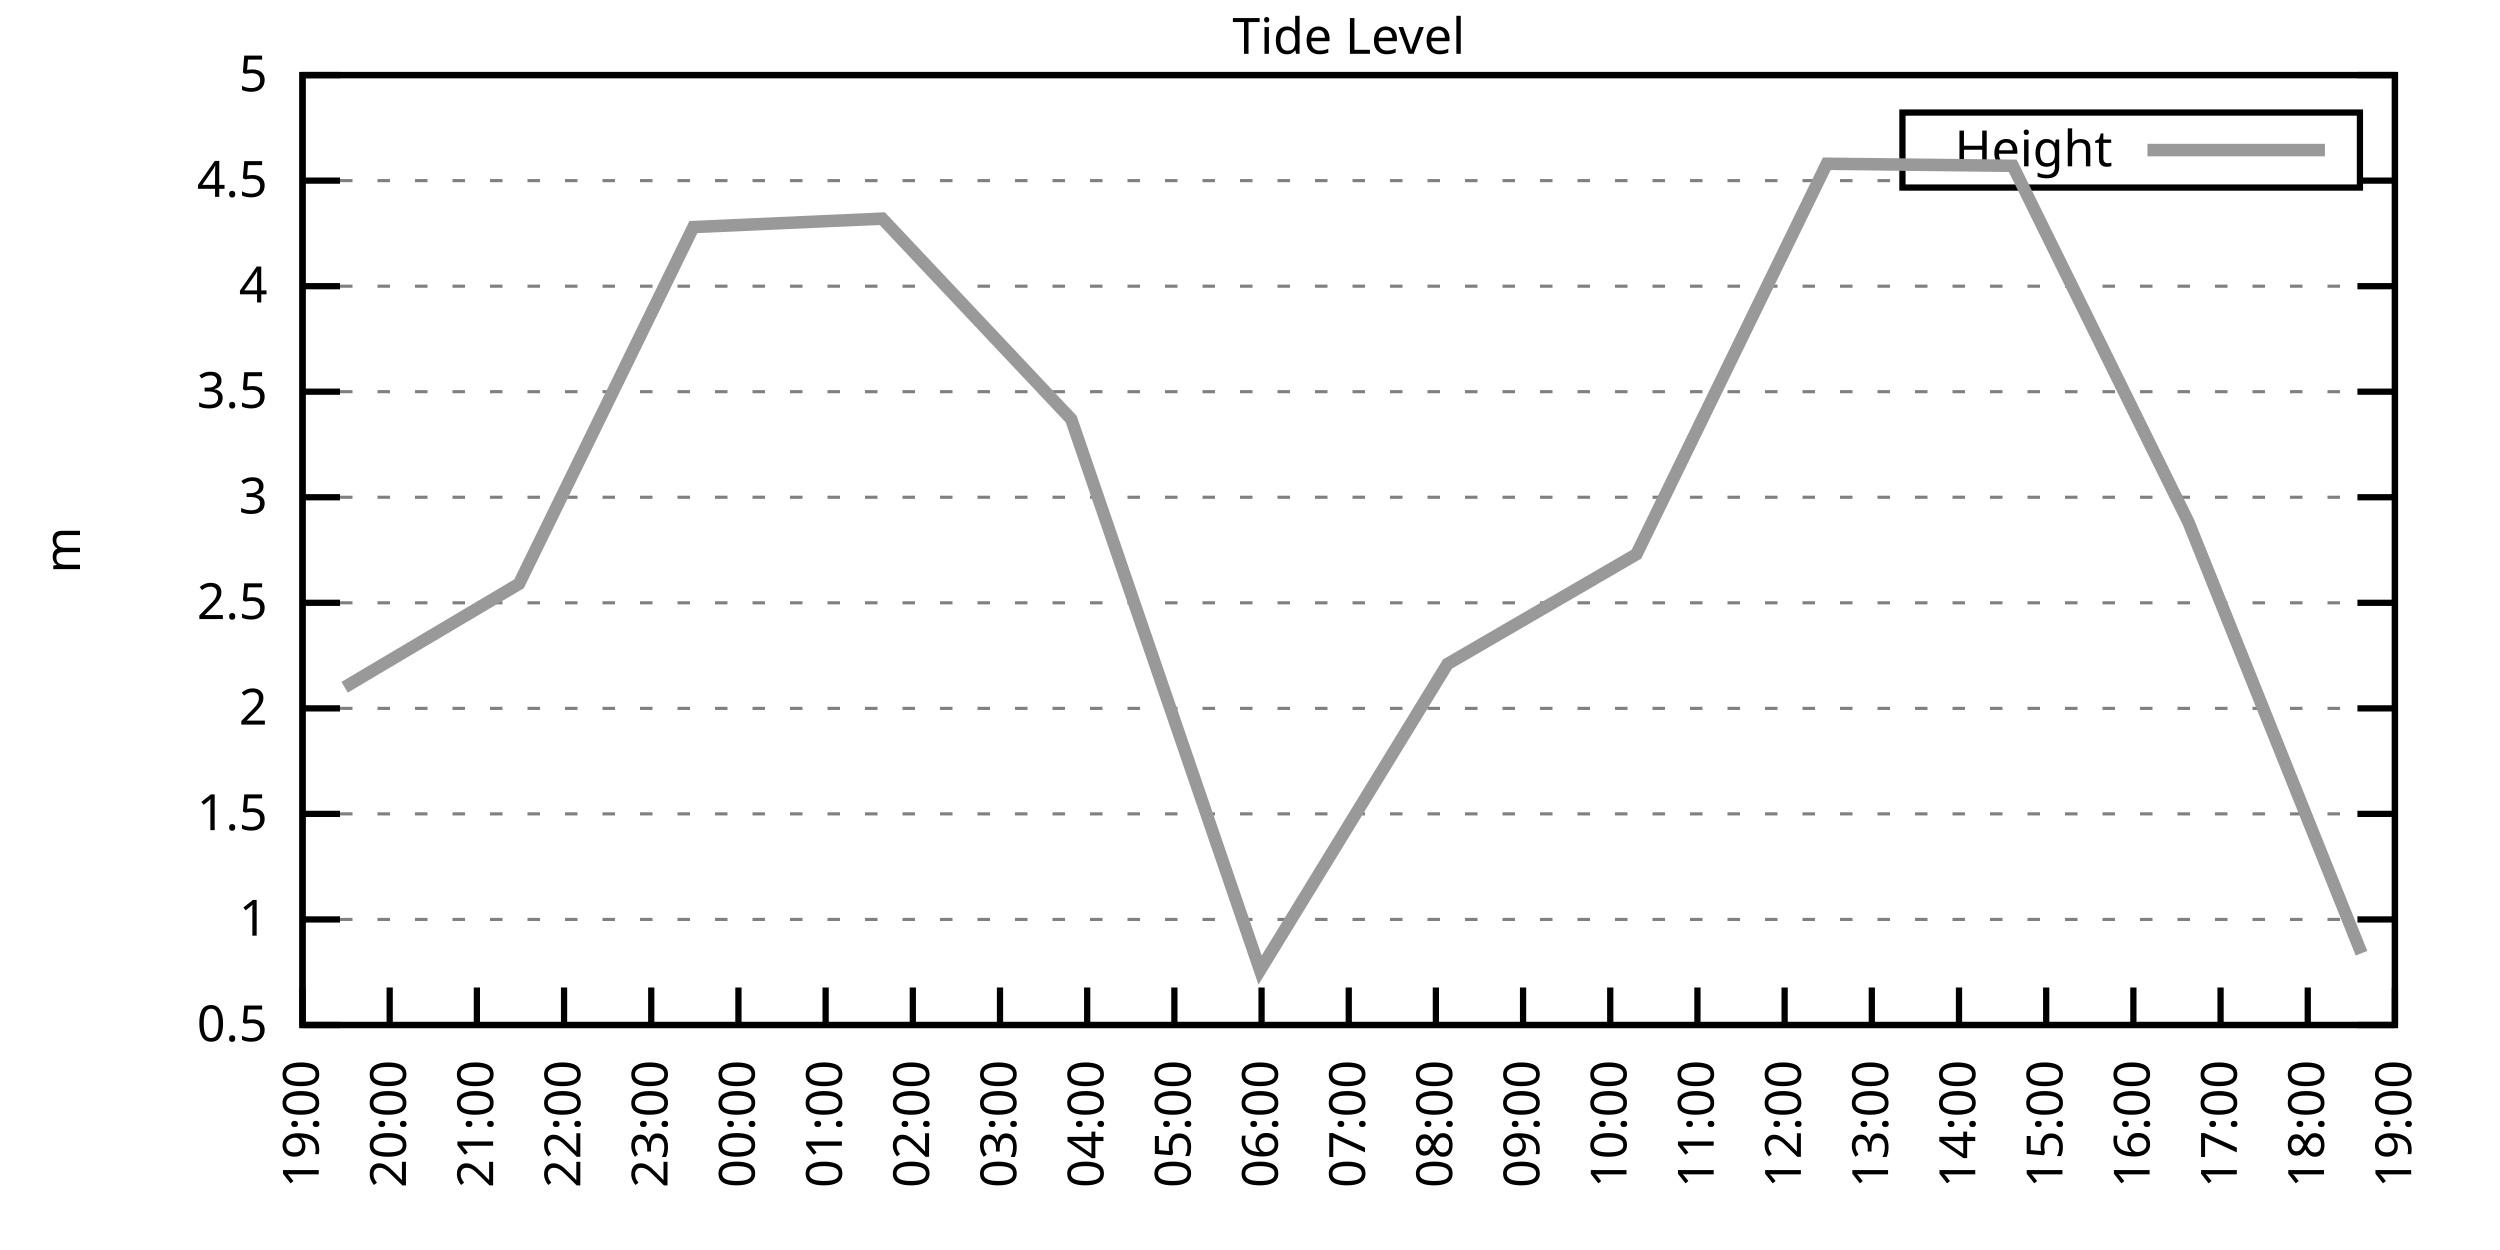
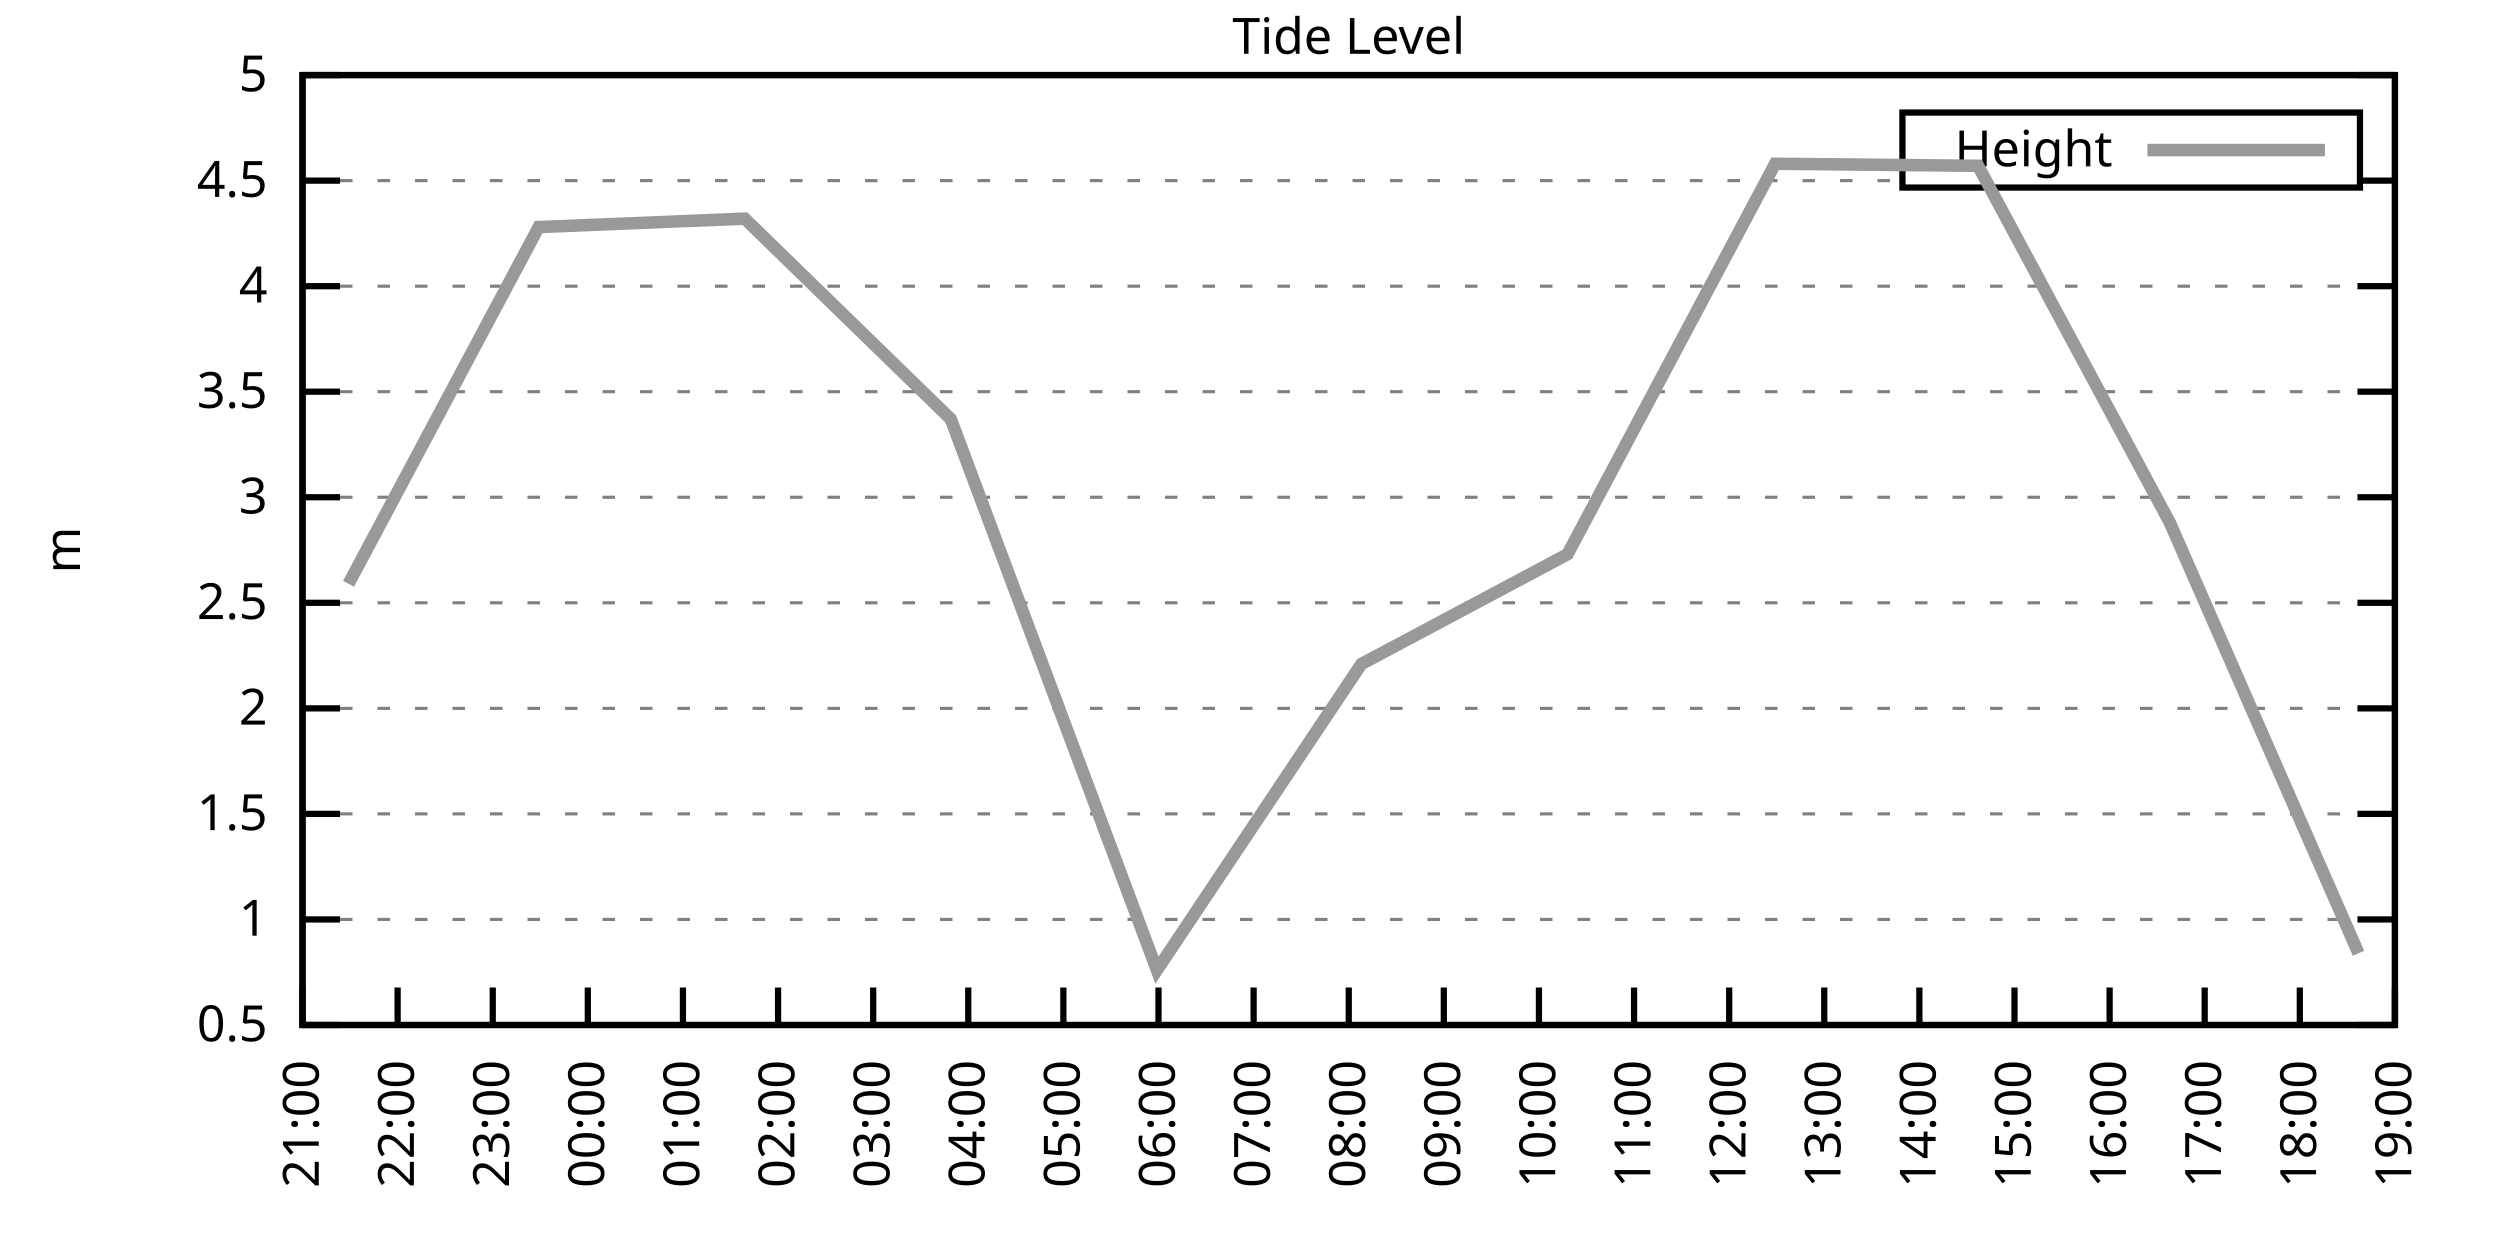
<svg xmlns="http://www.w3.org/2000/svg" xmlns:xlink="http://www.w3.org/1999/xlink" width="400" height="200" viewBox="0 0 400 200">
  <g id="gnuplot_canvas">
    <rect x="0" y="0" width="400" height="200" fill="none" />
    <defs>
      <circle id="gpDot" r="0.5" stroke-width="0.5" stroke="currentColor" />
      <path id="gpPt0" stroke-width="0.333" stroke="currentColor" d="M-1,0 h2 M0,-1 v2" />
      <path id="gpPt1" stroke-width="0.333" stroke="currentColor" d="M-1,-1 L1,1 M1,-1 L-1,1" />
      <path id="gpPt2" stroke-width="0.333" stroke="currentColor" d="M-1,0 L1,0 M0,-1 L0,1 M-1,-1 L1,1 M-1,1 L1,-1" />
      <rect id="gpPt3" stroke-width="0.333" stroke="currentColor" x="-1" y="-1" width="2" height="2" />
      <rect id="gpPt4" stroke-width="0.333" stroke="currentColor" fill="currentColor" x="-1" y="-1" width="2" height="2" />
      <circle id="gpPt5" stroke-width="0.333" stroke="currentColor" cx="0" cy="0" r="1" />
      <use xlink:href="#gpPt5" id="gpPt6" fill="currentColor" stroke="none" />
      <path id="gpPt7" stroke-width="0.333" stroke="currentColor" d="M0,-1.33 L-1.33,0.67 L1.33,0.67 z" />
      <use xlink:href="#gpPt7" id="gpPt8" fill="currentColor" stroke="none" />
      <use xlink:href="#gpPt7" id="gpPt9" stroke="currentColor" transform="rotate(180)" />
      <use xlink:href="#gpPt9" id="gpPt10" fill="currentColor" stroke="none" />
      <use xlink:href="#gpPt3" id="gpPt11" stroke="currentColor" transform="rotate(45)" />
      <use xlink:href="#gpPt11" id="gpPt12" fill="currentColor" stroke="none" />
      <path id="gpPt13" stroke-width="0.333" stroke="currentColor" d="M0,1.330 L1.265,0.411 L0.782,-1.067 L-0.782,-1.076 L-1.265,0.411 z" />
      <use xlink:href="#gpPt13" id="gpPt14" fill="currentColor" stroke="none" />
      <filter id="textbox" filterUnits="objectBoundingBox" x="0" y="0" height="1" width="1">
        <feFlood flood-color="white" flood-opacity="1" result="bgnd" />
        <feComposite in="SourceGraphic" in2="bgnd" operator="atop" />
      </filter>
      <filter id="greybox" filterUnits="objectBoundingBox" x="0" y="0" height="1" width="1">
        <feFlood flood-color="lightgrey" flood-opacity="1" result="grey" />
        <feComposite in="SourceGraphic" in2="grey" operator="atop" />
      </filter>
    </defs>
    <g fill="none" color="white" stroke="currentColor" stroke-width="1.00" stroke-linecap="butt" stroke-linejoin="miter">
</g>
    <g fill="none" color="black" stroke="currentColor" stroke-width="1.00" stroke-linecap="butt" stroke-linejoin="miter">
      <g stroke="none" shape-rendering="crispEdges">
        <polygon fill="rgb(255, 255, 255)" points="48.40,164.00 383.18,164.00 383.18,12.02 48.40,12.02 " />
      </g>
    </g>
    <g fill="none" color="black" stroke="currentColor" stroke-width="1.00" stroke-linecap="butt" stroke-linejoin="miter">
</g>
    <g fill="none" color="black" stroke="black" stroke-width="0.50" stroke-linecap="butt" stroke-linejoin="miter">
</g>
    <g fill="none" color="gray" stroke="currentColor" stroke-width="0.50" stroke-linecap="butt" stroke-linejoin="miter">
      <path stroke="gray" stroke-dasharray="2,4" class="gridline" d="M48.40,164.00 L383.19,164.00  " />
    </g>
    <g fill="none" color="gray" stroke="gray" stroke-width="1.00" stroke-linecap="butt" stroke-linejoin="miter">
</g>
    <g fill="none" color="black" stroke="currentColor" stroke-width="1.00" stroke-linecap="butt" stroke-linejoin="miter">
      <path stroke="black" d="M48.40,164.00 L54.40,164.00 M383.19,164.00 L377.19,164.00  " />
      <g transform="translate(42.80,166.60)" stroke="none" fill="black" font-family="Sans" font-size="8.00" text-anchor="end">
        <text>
          <tspan font-family="Sans"> 0.5</tspan>
        </text>
      </g>
    </g>
    <g fill="none" color="black" stroke="currentColor" stroke-width="1.00" stroke-linecap="butt" stroke-linejoin="miter">
</g>
    <g fill="none" color="black" stroke="black" stroke-width="0.50" stroke-linecap="butt" stroke-linejoin="miter">
</g>
    <g fill="none" color="gray" stroke="currentColor" stroke-width="0.50" stroke-linecap="butt" stroke-linejoin="miter">
      <path stroke="gray" stroke-dasharray="2,4" class="gridline" d="M48.40,147.11 L383.19,147.11  " />
    </g>
    <g fill="none" color="gray" stroke="gray" stroke-width="1.00" stroke-linecap="butt" stroke-linejoin="miter">
</g>
    <g fill="none" color="black" stroke="currentColor" stroke-width="1.00" stroke-linecap="butt" stroke-linejoin="miter">
      <path stroke="black" d="M48.40,147.11 L54.40,147.11 M383.19,147.11 L377.19,147.11  " />
      <g transform="translate(42.80,149.71)" stroke="none" fill="black" font-family="Sans" font-size="8.00" text-anchor="end">
        <text>
          <tspan font-family="Sans"> 1</tspan>
        </text>
      </g>
    </g>
    <g fill="none" color="black" stroke="currentColor" stroke-width="1.00" stroke-linecap="butt" stroke-linejoin="miter">
</g>
    <g fill="none" color="black" stroke="black" stroke-width="0.50" stroke-linecap="butt" stroke-linejoin="miter">
</g>
    <g fill="none" color="gray" stroke="currentColor" stroke-width="0.50" stroke-linecap="butt" stroke-linejoin="miter">
      <path stroke="gray" stroke-dasharray="2,4" class="gridline" d="M48.40,130.22 L383.19,130.22  " />
    </g>
    <g fill="none" color="gray" stroke="gray" stroke-width="1.00" stroke-linecap="butt" stroke-linejoin="miter">
</g>
    <g fill="none" color="black" stroke="currentColor" stroke-width="1.00" stroke-linecap="butt" stroke-linejoin="miter">
      <path stroke="black" d="M48.40,130.22 L54.40,130.22 M383.19,130.22 L377.19,130.22  " />
      <g transform="translate(42.80,132.82)" stroke="none" fill="black" font-family="Sans" font-size="8.00" text-anchor="end">
        <text>
          <tspan font-family="Sans"> 1.5</tspan>
        </text>
      </g>
    </g>
    <g fill="none" color="black" stroke="currentColor" stroke-width="1.00" stroke-linecap="butt" stroke-linejoin="miter">
</g>
    <g fill="none" color="black" stroke="black" stroke-width="0.50" stroke-linecap="butt" stroke-linejoin="miter">
</g>
    <g fill="none" color="gray" stroke="currentColor" stroke-width="0.50" stroke-linecap="butt" stroke-linejoin="miter">
      <path stroke="gray" stroke-dasharray="2,4" class="gridline" d="M48.40,113.34 L383.19,113.34  " />
    </g>
    <g fill="none" color="gray" stroke="gray" stroke-width="1.00" stroke-linecap="butt" stroke-linejoin="miter">
</g>
    <g fill="none" color="black" stroke="currentColor" stroke-width="1.00" stroke-linecap="butt" stroke-linejoin="miter">
      <path stroke="black" d="M48.40,113.34 L54.40,113.34 M383.19,113.34 L377.19,113.34  " />
      <g transform="translate(42.80,115.94)" stroke="none" fill="black" font-family="Sans" font-size="8.00" text-anchor="end">
        <text>
          <tspan font-family="Sans"> 2</tspan>
        </text>
      </g>
    </g>
    <g fill="none" color="black" stroke="currentColor" stroke-width="1.00" stroke-linecap="butt" stroke-linejoin="miter">
</g>
    <g fill="none" color="black" stroke="black" stroke-width="0.50" stroke-linecap="butt" stroke-linejoin="miter">
</g>
    <g fill="none" color="gray" stroke="currentColor" stroke-width="0.50" stroke-linecap="butt" stroke-linejoin="miter">
      <path stroke="gray" stroke-dasharray="2,4" class="gridline" d="M48.40,96.45 L383.19,96.45  " />
    </g>
    <g fill="none" color="gray" stroke="gray" stroke-width="1.00" stroke-linecap="butt" stroke-linejoin="miter">
</g>
    <g fill="none" color="black" stroke="currentColor" stroke-width="1.00" stroke-linecap="butt" stroke-linejoin="miter">
      <path stroke="black" d="M48.40,96.45 L54.40,96.45 M383.19,96.45 L377.19,96.45  " />
      <g transform="translate(42.80,99.05)" stroke="none" fill="black" font-family="Sans" font-size="8.00" text-anchor="end">
        <text>
          <tspan font-family="Sans"> 2.5</tspan>
        </text>
      </g>
    </g>
    <g fill="none" color="black" stroke="currentColor" stroke-width="1.00" stroke-linecap="butt" stroke-linejoin="miter">
</g>
    <g fill="none" color="black" stroke="black" stroke-width="0.50" stroke-linecap="butt" stroke-linejoin="miter">
</g>
    <g fill="none" color="gray" stroke="currentColor" stroke-width="0.50" stroke-linecap="butt" stroke-linejoin="miter">
      <path stroke="gray" stroke-dasharray="2,4" class="gridline" d="M48.40,79.56 L383.19,79.56  " />
    </g>
    <g fill="none" color="gray" stroke="gray" stroke-width="1.00" stroke-linecap="butt" stroke-linejoin="miter">
</g>
    <g fill="none" color="black" stroke="currentColor" stroke-width="1.00" stroke-linecap="butt" stroke-linejoin="miter">
      <path stroke="black" d="M48.40,79.56 L54.40,79.56 M383.19,79.56 L377.19,79.56  " />
      <g transform="translate(42.80,82.16)" stroke="none" fill="black" font-family="Sans" font-size="8.00" text-anchor="end">
        <text>
          <tspan font-family="Sans"> 3</tspan>
        </text>
      </g>
    </g>
    <g fill="none" color="black" stroke="currentColor" stroke-width="1.00" stroke-linecap="butt" stroke-linejoin="miter">
</g>
    <g fill="none" color="black" stroke="black" stroke-width="0.50" stroke-linecap="butt" stroke-linejoin="miter">
</g>
    <g fill="none" color="gray" stroke="currentColor" stroke-width="0.50" stroke-linecap="butt" stroke-linejoin="miter">
      <path stroke="gray" stroke-dasharray="2,4" class="gridline" d="M48.40,62.67 L383.19,62.67  " />
    </g>
    <g fill="none" color="gray" stroke="gray" stroke-width="1.00" stroke-linecap="butt" stroke-linejoin="miter">
</g>
    <g fill="none" color="black" stroke="currentColor" stroke-width="1.00" stroke-linecap="butt" stroke-linejoin="miter">
      <path stroke="black" d="M48.40,62.67 L54.40,62.67 M383.19,62.67 L377.19,62.67  " />
      <g transform="translate(42.80,65.27)" stroke="none" fill="black" font-family="Sans" font-size="8.00" text-anchor="end">
        <text>
          <tspan font-family="Sans"> 3.5</tspan>
        </text>
      </g>
    </g>
    <g fill="none" color="black" stroke="currentColor" stroke-width="1.00" stroke-linecap="butt" stroke-linejoin="miter">
</g>
    <g fill="none" color="black" stroke="black" stroke-width="0.50" stroke-linecap="butt" stroke-linejoin="miter">
</g>
    <g fill="none" color="gray" stroke="currentColor" stroke-width="0.50" stroke-linecap="butt" stroke-linejoin="miter">
      <path stroke="gray" stroke-dasharray="2,4" class="gridline" d="M48.40,45.79 L383.19,45.79  " />
    </g>
    <g fill="none" color="gray" stroke="gray" stroke-width="1.00" stroke-linecap="butt" stroke-linejoin="miter">
</g>
    <g fill="none" color="black" stroke="currentColor" stroke-width="1.00" stroke-linecap="butt" stroke-linejoin="miter">
      <path stroke="black" d="M48.40,45.79 L54.40,45.79 M383.19,45.79 L377.19,45.79  " />
      <g transform="translate(42.80,48.39)" stroke="none" fill="black" font-family="Sans" font-size="8.00" text-anchor="end">
        <text>
          <tspan font-family="Sans"> 4</tspan>
        </text>
      </g>
    </g>
    <g fill="none" color="black" stroke="currentColor" stroke-width="1.00" stroke-linecap="butt" stroke-linejoin="miter">
</g>
    <g fill="none" color="black" stroke="black" stroke-width="0.50" stroke-linecap="butt" stroke-linejoin="miter">
</g>
    <g fill="none" color="gray" stroke="currentColor" stroke-width="0.50" stroke-linecap="butt" stroke-linejoin="miter">
      <path stroke="gray" stroke-dasharray="2,4" class="gridline" d="M48.40,28.90 L304.39,28.90 M377.59,28.90 L383.19,28.90  " />
    </g>
    <g fill="none" color="gray" stroke="gray" stroke-width="1.00" stroke-linecap="butt" stroke-linejoin="miter">
</g>
    <g fill="none" color="black" stroke="currentColor" stroke-width="1.00" stroke-linecap="butt" stroke-linejoin="miter">
      <path stroke="black" d="M48.40,28.90 L54.40,28.90 M383.19,28.90 L377.19,28.90  " />
      <g transform="translate(42.80,31.50)" stroke="none" fill="black" font-family="Sans" font-size="8.00" text-anchor="end">
        <text>
          <tspan font-family="Sans"> 4.5</tspan>
        </text>
      </g>
    </g>
    <g fill="none" color="black" stroke="currentColor" stroke-width="1.00" stroke-linecap="butt" stroke-linejoin="miter">
</g>
    <g fill="none" color="black" stroke="black" stroke-width="0.50" stroke-linecap="butt" stroke-linejoin="miter">
</g>
    <g fill="none" color="gray" stroke="currentColor" stroke-width="0.50" stroke-linecap="butt" stroke-linejoin="miter">
      <path stroke="gray" stroke-dasharray="2,4" class="gridline" d="M48.40,12.01 L383.19,12.01  " />
    </g>
    <g fill="none" color="gray" stroke="gray" stroke-width="1.00" stroke-linecap="butt" stroke-linejoin="miter">
</g>
    <g fill="none" color="black" stroke="currentColor" stroke-width="1.00" stroke-linecap="butt" stroke-linejoin="miter">
      <path stroke="black" d="M48.40,12.01 L54.40,12.01 M383.19,12.01 L377.19,12.01  " />
      <g transform="translate(42.80,14.61)" stroke="none" fill="black" font-family="Sans" font-size="8.00" text-anchor="end">
        <text>
          <tspan font-family="Sans"> 5</tspan>
        </text>
      </g>
    </g>
    <g fill="none" color="black" stroke="currentColor" stroke-width="1.00" stroke-linecap="butt" stroke-linejoin="miter">
      <path stroke="black" d="M48.40,164.00 L48.40,158.00  " />
      <g transform="translate(51.00,169.60) rotate(270.00)" stroke="none" fill="black" font-family="Sans" font-size="8.00" text-anchor="end">
        <text>
-           <tspan font-family="Sans">19:00</tspan>
-         </text>
-       </g>
-     </g>
-     <g fill="none" color="black" stroke="currentColor" stroke-width="1.00" stroke-linecap="butt" stroke-linejoin="miter">
-       <path stroke="black" d="M62.35,164.00 L62.35,158.00  " />
-       <g transform="translate(64.95,169.60) rotate(270.00)" stroke="none" fill="black" font-family="Sans" font-size="8.00" text-anchor="end">
-         <text>
-           <tspan font-family="Sans">20:00</tspan>
-         </text>
-       </g>
-     </g>
-     <g fill="none" color="black" stroke="currentColor" stroke-width="1.00" stroke-linecap="butt" stroke-linejoin="miter">
-       <path stroke="black" d="M76.30,164.00 L76.30,158.00  " />
-       <g transform="translate(78.90,169.60) rotate(270.00)" stroke="none" fill="black" font-family="Sans" font-size="8.00" text-anchor="end">
-         <text>
          <tspan font-family="Sans">21:00</tspan>
        </text>
      </g>
    </g>
    <g fill="none" color="black" stroke="currentColor" stroke-width="1.00" stroke-linecap="butt" stroke-linejoin="miter">
-       <path stroke="black" d="M90.25,164.00 L90.25,158.00  " />
-       <g transform="translate(92.85,169.60) rotate(270.00)" stroke="none" fill="black" font-family="Sans" font-size="8.00" text-anchor="end">
+       <path stroke="black" d="M63.62,164.00 L63.62,158.00  " />
+       <g transform="translate(66.22,169.60) rotate(270.00)" stroke="none" fill="black" font-family="Sans" font-size="8.00" text-anchor="end">
        <text>
          <tspan font-family="Sans">22:00</tspan>
        </text>
      </g>
    </g>
    <g fill="none" color="black" stroke="currentColor" stroke-width="1.00" stroke-linecap="butt" stroke-linejoin="miter">
-       <path stroke="black" d="M104.20,164.00 L104.20,158.00  " />
-       <g transform="translate(106.80,169.60) rotate(270.00)" stroke="none" fill="black" font-family="Sans" font-size="8.00" text-anchor="end">
+       <path stroke="black" d="M78.84,164.00 L78.84,158.00  " />
+       <g transform="translate(81.44,169.60) rotate(270.00)" stroke="none" fill="black" font-family="Sans" font-size="8.00" text-anchor="end">
        <text>
          <tspan font-family="Sans">23:00</tspan>
        </text>
      </g>
    </g>
    <g fill="none" color="black" stroke="currentColor" stroke-width="1.00" stroke-linecap="butt" stroke-linejoin="miter">
-       <path stroke="black" d="M118.15,164.00 L118.15,158.00  " />
-       <g transform="translate(120.75,169.60) rotate(270.00)" stroke="none" fill="black" font-family="Sans" font-size="8.00" text-anchor="end">
+       <path stroke="black" d="M94.05,164.00 L94.05,158.00  " />
+       <g transform="translate(96.65,169.60) rotate(270.00)" stroke="none" fill="black" font-family="Sans" font-size="8.00" text-anchor="end">
        <text>
          <tspan font-family="Sans">00:00</tspan>
        </text>
      </g>
    </g>
    <g fill="none" color="black" stroke="currentColor" stroke-width="1.00" stroke-linecap="butt" stroke-linejoin="miter">
-       <path stroke="black" d="M132.10,164.00 L132.10,158.00  " />
-       <g transform="translate(134.70,169.60) rotate(270.00)" stroke="none" fill="black" font-family="Sans" font-size="8.00" text-anchor="end">
+       <path stroke="black" d="M109.27,164.00 L109.27,158.00  " />
+       <g transform="translate(111.87,169.60) rotate(270.00)" stroke="none" fill="black" font-family="Sans" font-size="8.00" text-anchor="end">
        <text>
          <tspan font-family="Sans">01:00</tspan>
        </text>
      </g>
    </g>
    <g fill="none" color="black" stroke="currentColor" stroke-width="1.00" stroke-linecap="butt" stroke-linejoin="miter">
-       <path stroke="black" d="M146.05,164.00 L146.05,158.00  " />
-       <g transform="translate(148.65,169.60) rotate(270.00)" stroke="none" fill="black" font-family="Sans" font-size="8.00" text-anchor="end">
+       <path stroke="black" d="M124.49,164.00 L124.49,158.00  " />
+       <g transform="translate(127.09,169.60) rotate(270.00)" stroke="none" fill="black" font-family="Sans" font-size="8.00" text-anchor="end">
        <text>
          <tspan font-family="Sans">02:00</tspan>
        </text>
      </g>
    </g>
    <g fill="none" color="black" stroke="currentColor" stroke-width="1.00" stroke-linecap="butt" stroke-linejoin="miter">
-       <path stroke="black" d="M160.00,164.00 L160.00,158.00  " />
-       <g transform="translate(162.60,169.60) rotate(270.00)" stroke="none" fill="black" font-family="Sans" font-size="8.00" text-anchor="end">
+       <path stroke="black" d="M139.71,164.00 L139.71,158.00  " />
+       <g transform="translate(142.31,169.60) rotate(270.00)" stroke="none" fill="black" font-family="Sans" font-size="8.00" text-anchor="end">
        <text>
          <tspan font-family="Sans">03:00</tspan>
        </text>
      </g>
    </g>
    <g fill="none" color="black" stroke="currentColor" stroke-width="1.00" stroke-linecap="butt" stroke-linejoin="miter">
-       <path stroke="black" d="M173.95,164.00 L173.95,158.00  " />
-       <g transform="translate(176.55,169.60) rotate(270.00)" stroke="none" fill="black" font-family="Sans" font-size="8.00" text-anchor="end">
+       <path stroke="black" d="M154.92,164.00 L154.92,158.00  " />
+       <g transform="translate(157.52,169.60) rotate(270.00)" stroke="none" fill="black" font-family="Sans" font-size="8.00" text-anchor="end">
        <text>
          <tspan font-family="Sans">04:00</tspan>
        </text>
      </g>
    </g>
    <g fill="none" color="black" stroke="currentColor" stroke-width="1.00" stroke-linecap="butt" stroke-linejoin="miter">
-       <path stroke="black" d="M187.90,164.00 L187.90,158.00  " />
-       <g transform="translate(190.50,169.60) rotate(270.00)" stroke="none" fill="black" font-family="Sans" font-size="8.00" text-anchor="end">
+       <path stroke="black" d="M170.14,164.00 L170.14,158.00  " />
+       <g transform="translate(172.74,169.60) rotate(270.00)" stroke="none" fill="black" font-family="Sans" font-size="8.00" text-anchor="end">
        <text>
          <tspan font-family="Sans">05:00</tspan>
        </text>
      </g>
    </g>
    <g fill="none" color="black" stroke="currentColor" stroke-width="1.00" stroke-linecap="butt" stroke-linejoin="miter">
-       <path stroke="black" d="M201.85,164.00 L201.85,158.00  " />
-       <g transform="translate(204.45,169.60) rotate(270.00)" stroke="none" fill="black" font-family="Sans" font-size="8.00" text-anchor="end">
+       <path stroke="black" d="M185.36,164.00 L185.36,158.00  " />
+       <g transform="translate(187.96,169.60) rotate(270.00)" stroke="none" fill="black" font-family="Sans" font-size="8.00" text-anchor="end">
        <text>
          <tspan font-family="Sans">06:00</tspan>
+         </text>
+       </g>
+     </g>
+     <g fill="none" color="black" stroke="currentColor" stroke-width="1.00" stroke-linecap="butt" stroke-linejoin="miter">
+       <path stroke="black" d="M200.58,164.00 L200.58,158.00  " />
+       <g transform="translate(203.18,169.60) rotate(270.00)" stroke="none" fill="black" font-family="Sans" font-size="8.00" text-anchor="end">
+         <text>
+           <tspan font-family="Sans">07:00</tspan>
        </text>
      </g>
    </g>
    <g fill="none" color="black" stroke="currentColor" stroke-width="1.00" stroke-linecap="butt" stroke-linejoin="miter">
      <path stroke="black" d="M215.80,164.00 L215.80,158.00  " />
      <g transform="translate(218.40,169.60) rotate(270.00)" stroke="none" fill="black" font-family="Sans" font-size="8.00" text-anchor="end">
        <text>
-           <tspan font-family="Sans">07:00</tspan>
-         </text>
-       </g>
-     </g>
-     <g fill="none" color="black" stroke="currentColor" stroke-width="1.00" stroke-linecap="butt" stroke-linejoin="miter">
-       <path stroke="black" d="M229.74,164.00 L229.74,158.00  " />
-       <g transform="translate(232.34,169.60) rotate(270.00)" stroke="none" fill="black" font-family="Sans" font-size="8.00" text-anchor="end">
-         <text>
          <tspan font-family="Sans">08:00</tspan>
        </text>
      </g>
    </g>
    <g fill="none" color="black" stroke="currentColor" stroke-width="1.00" stroke-linecap="butt" stroke-linejoin="miter">
-       <path stroke="black" d="M243.69,164.00 L243.69,158.00  " />
-       <g transform="translate(246.29,169.60) rotate(270.00)" stroke="none" fill="black" font-family="Sans" font-size="8.00" text-anchor="end">
+       <path stroke="black" d="M231.01,164.00 L231.01,158.00  " />
+       <g transform="translate(233.61,169.60) rotate(270.00)" stroke="none" fill="black" font-family="Sans" font-size="8.00" text-anchor="end">
        <text>
          <tspan font-family="Sans">09:00</tspan>
        </text>
      </g>
    </g>
    <g fill="none" color="black" stroke="currentColor" stroke-width="1.00" stroke-linecap="butt" stroke-linejoin="miter">
-       <path stroke="black" d="M257.64,164.00 L257.64,158.00  " />
-       <g transform="translate(260.24,169.60) rotate(270.00)" stroke="none" fill="black" font-family="Sans" font-size="8.00" text-anchor="end">
+       <path stroke="black" d="M246.23,164.00 L246.23,158.00  " />
+       <g transform="translate(248.83,169.60) rotate(270.00)" stroke="none" fill="black" font-family="Sans" font-size="8.00" text-anchor="end">
        <text>
          <tspan font-family="Sans">10:00</tspan>
        </text>
      </g>
    </g>
    <g fill="none" color="black" stroke="currentColor" stroke-width="1.00" stroke-linecap="butt" stroke-linejoin="miter">
-       <path stroke="black" d="M271.59,164.00 L271.59,158.00  " />
-       <g transform="translate(274.19,169.60) rotate(270.00)" stroke="none" fill="black" font-family="Sans" font-size="8.00" text-anchor="end">
+       <path stroke="black" d="M261.45,164.00 L261.45,158.00  " />
+       <g transform="translate(264.05,169.60) rotate(270.00)" stroke="none" fill="black" font-family="Sans" font-size="8.00" text-anchor="end">
        <text>
          <tspan font-family="Sans">11:00</tspan>
        </text>
      </g>
    </g>
    <g fill="none" color="black" stroke="currentColor" stroke-width="1.00" stroke-linecap="butt" stroke-linejoin="miter">
-       <path stroke="black" d="M285.54,164.00 L285.54,158.00  " />
-       <g transform="translate(288.14,169.60) rotate(270.00)" stroke="none" fill="black" font-family="Sans" font-size="8.00" text-anchor="end">
+       <path stroke="black" d="M276.67,164.00 L276.67,158.00  " />
+       <g transform="translate(279.27,169.60) rotate(270.00)" stroke="none" fill="black" font-family="Sans" font-size="8.00" text-anchor="end">
        <text>
          <tspan font-family="Sans">12:00</tspan>
        </text>
      </g>
    </g>
    <g fill="none" color="black" stroke="currentColor" stroke-width="1.00" stroke-linecap="butt" stroke-linejoin="miter">
-       <path stroke="black" d="M299.49,164.00 L299.49,158.00  " />
-       <g transform="translate(302.09,169.60) rotate(270.00)" stroke="none" fill="black" font-family="Sans" font-size="8.00" text-anchor="end">
+       <path stroke="black" d="M291.88,164.00 L291.88,158.00  " />
+       <g transform="translate(294.48,169.60) rotate(270.00)" stroke="none" fill="black" font-family="Sans" font-size="8.00" text-anchor="end">
        <text>
          <tspan font-family="Sans">13:00</tspan>
        </text>
      </g>
    </g>
    <g fill="none" color="black" stroke="currentColor" stroke-width="1.00" stroke-linecap="butt" stroke-linejoin="miter">
-       <path stroke="black" d="M313.44,164.00 L313.44,158.00  " />
-       <g transform="translate(316.04,169.60) rotate(270.00)" stroke="none" fill="black" font-family="Sans" font-size="8.00" text-anchor="end">
+       <path stroke="black" d="M307.10,164.00 L307.10,158.00  " />
+       <g transform="translate(309.70,169.60) rotate(270.00)" stroke="none" fill="black" font-family="Sans" font-size="8.00" text-anchor="end">
        <text>
          <tspan font-family="Sans">14:00</tspan>
        </text>
      </g>
    </g>
    <g fill="none" color="black" stroke="currentColor" stroke-width="1.00" stroke-linecap="butt" stroke-linejoin="miter">
-       <path stroke="black" d="M327.39,164.00 L327.39,158.00  " />
-       <g transform="translate(329.99,169.60) rotate(270.00)" stroke="none" fill="black" font-family="Sans" font-size="8.00" text-anchor="end">
+       <path stroke="black" d="M322.32,164.00 L322.32,158.00  " />
+       <g transform="translate(324.92,169.60) rotate(270.00)" stroke="none" fill="black" font-family="Sans" font-size="8.00" text-anchor="end">
        <text>
          <tspan font-family="Sans">15:00</tspan>
        </text>
      </g>
    </g>
    <g fill="none" color="black" stroke="currentColor" stroke-width="1.00" stroke-linecap="butt" stroke-linejoin="miter">
-       <path stroke="black" d="M341.34,164.00 L341.34,158.00  " />
-       <g transform="translate(343.94,169.60) rotate(270.00)" stroke="none" fill="black" font-family="Sans" font-size="8.00" text-anchor="end">
+       <path stroke="black" d="M337.54,164.00 L337.54,158.00  " />
+       <g transform="translate(340.14,169.60) rotate(270.00)" stroke="none" fill="black" font-family="Sans" font-size="8.00" text-anchor="end">
        <text>
          <tspan font-family="Sans">16:00</tspan>
        </text>
      </g>
    </g>
    <g fill="none" color="black" stroke="currentColor" stroke-width="1.00" stroke-linecap="butt" stroke-linejoin="miter">
-       <path stroke="black" d="M355.29,164.00 L355.29,158.00  " />
-       <g transform="translate(357.89,169.60) rotate(270.00)" stroke="none" fill="black" font-family="Sans" font-size="8.00" text-anchor="end">
+       <path stroke="black" d="M352.75,164.00 L352.75,158.00  " />
+       <g transform="translate(355.35,169.60) rotate(270.00)" stroke="none" fill="black" font-family="Sans" font-size="8.00" text-anchor="end">
        <text>
          <tspan font-family="Sans">17:00</tspan>
        </text>
      </g>
    </g>
    <g fill="none" color="black" stroke="currentColor" stroke-width="1.00" stroke-linecap="butt" stroke-linejoin="miter">
-       <path stroke="black" d="M369.24,164.00 L369.24,158.00  " />
-       <g transform="translate(371.84,169.60) rotate(270.00)" stroke="none" fill="black" font-family="Sans" font-size="8.00" text-anchor="end">
+       <path stroke="black" d="M367.97,164.00 L367.97,158.00  " />
+       <g transform="translate(370.57,169.60) rotate(270.00)" stroke="none" fill="black" font-family="Sans" font-size="8.00" text-anchor="end">
        <text>
          <tspan font-family="Sans">18:00</tspan>
        </text>
      </g>
    </g>
    <g fill="none" color="black" stroke="currentColor" stroke-width="1.00" stroke-linecap="butt" stroke-linejoin="miter">
      <path stroke="black" d="M383.19,164.00 L383.19,158.00  " />
      <g transform="translate(385.79,169.60) rotate(270.00)" stroke="none" fill="black" font-family="Sans" font-size="8.00" text-anchor="end">
        <text>
          <tspan font-family="Sans">19:00</tspan>
        </text>
      </g>
    </g>
    <g fill="none" color="black" stroke="currentColor" stroke-width="1.00" stroke-linecap="butt" stroke-linejoin="miter">
</g>
    <g fill="none" color="black" stroke="currentColor" stroke-width="1.00" stroke-linecap="butt" stroke-linejoin="miter">
      <path stroke="black" d="M48.40,12.01 L48.40,164.00 L383.19,164.00 L383.19,12.01 L48.40,12.01 Z  " />
    </g>
    <g fill="none" color="black" stroke="currentColor" stroke-width="1.00" stroke-linecap="butt" stroke-linejoin="miter">
</g>
    <g fill="none" color="black" stroke="currentColor" stroke-width="1.00" stroke-linecap="butt" stroke-linejoin="miter">
      <path stroke="black" d="M304.39,30.01 L304.39,18.01 L377.59,18.01 L377.59,30.01 L304.39,30.01 Z  " />
    </g>
    <g id="Tide_level_plot_1">
      <g fill="none" color="white" stroke="black" stroke-width="2.00" stroke-linecap="butt" stroke-linejoin="miter">
</g>
      <g fill="none" color="black" stroke="currentColor" stroke-width="2.00" stroke-linecap="butt" stroke-linejoin="miter">
        <g transform="translate(337.99,26.61)" stroke="none" fill="black" font-family="Sans" font-size="8.00" text-anchor="end">
          <text>
            <tspan font-family="Sans">Height</tspan>
          </text>
        </g>
      </g>
      <g fill="none" color="black" stroke="currentColor" stroke-width="2.00" stroke-linecap="butt" stroke-linejoin="miter">
-         <path stroke="rgb(153, 153, 153)" d="M343.59,24.01 L371.99,24.01 M55.14,109.96 L83.04,93.41 L110.94,36.33 L141.16,34.98 L171.39,67.06 L201.61,155.22   L231.60,106.24 L261.83,88.68 L292.29,26.20 L322.04,26.53 L350.18,83.61 L377.84,152.52  " />
+         <path stroke="rgb(153, 153, 153)" d="M343.59,24.01 L371.99,24.01 M55.76,93.41 L86.19,36.33 L119.16,34.98 L152.13,67.06 L185.11,155.22 L217.82,106.24   L250.80,88.68 L284.02,26.20 L316.49,26.53 L347.17,83.61 L377.36,152.52  " />
      </g>
    </g>
    <g fill="none" color="black" stroke="currentColor" stroke-width="2.00" stroke-linecap="butt" stroke-linejoin="miter">
</g>
    <g fill="none" color="black" stroke="black" stroke-width="1.00" stroke-linecap="butt" stroke-linejoin="miter">
</g>
    <g fill="none" color="black" stroke="currentColor" stroke-width="1.00" stroke-linecap="butt" stroke-linejoin="miter">
      <path stroke="black" d="M48.40,12.01 L48.40,164.00 L383.19,164.00 L383.19,12.01 L48.40,12.01 Z  " />
      <g transform="translate(12.80,88.01) rotate(270.00)" stroke="none" fill="black" font-family="Sans" font-size="8.00" text-anchor="middle">
        <text>
          <tspan font-family="Sans">m</tspan>
        </text>
      </g>
    </g>
    <g fill="none" color="black" stroke="currentColor" stroke-width="1.00" stroke-linecap="butt" stroke-linejoin="miter">
</g>
    <g fill="none" color="black" stroke="currentColor" stroke-width="1.00" stroke-linecap="butt" stroke-linejoin="miter">
      <g transform="translate(215.79,8.61)" stroke="none" fill="black" font-family="Sans" font-size="8.00" text-anchor="middle">
        <text>
          <tspan font-family="Sans">Tide Level</tspan>
        </text>
      </g>
    </g>
    <g fill="none" color="black" stroke="currentColor" stroke-width="1.00" stroke-linecap="butt" stroke-linejoin="miter">
</g>
  </g>
</svg>
